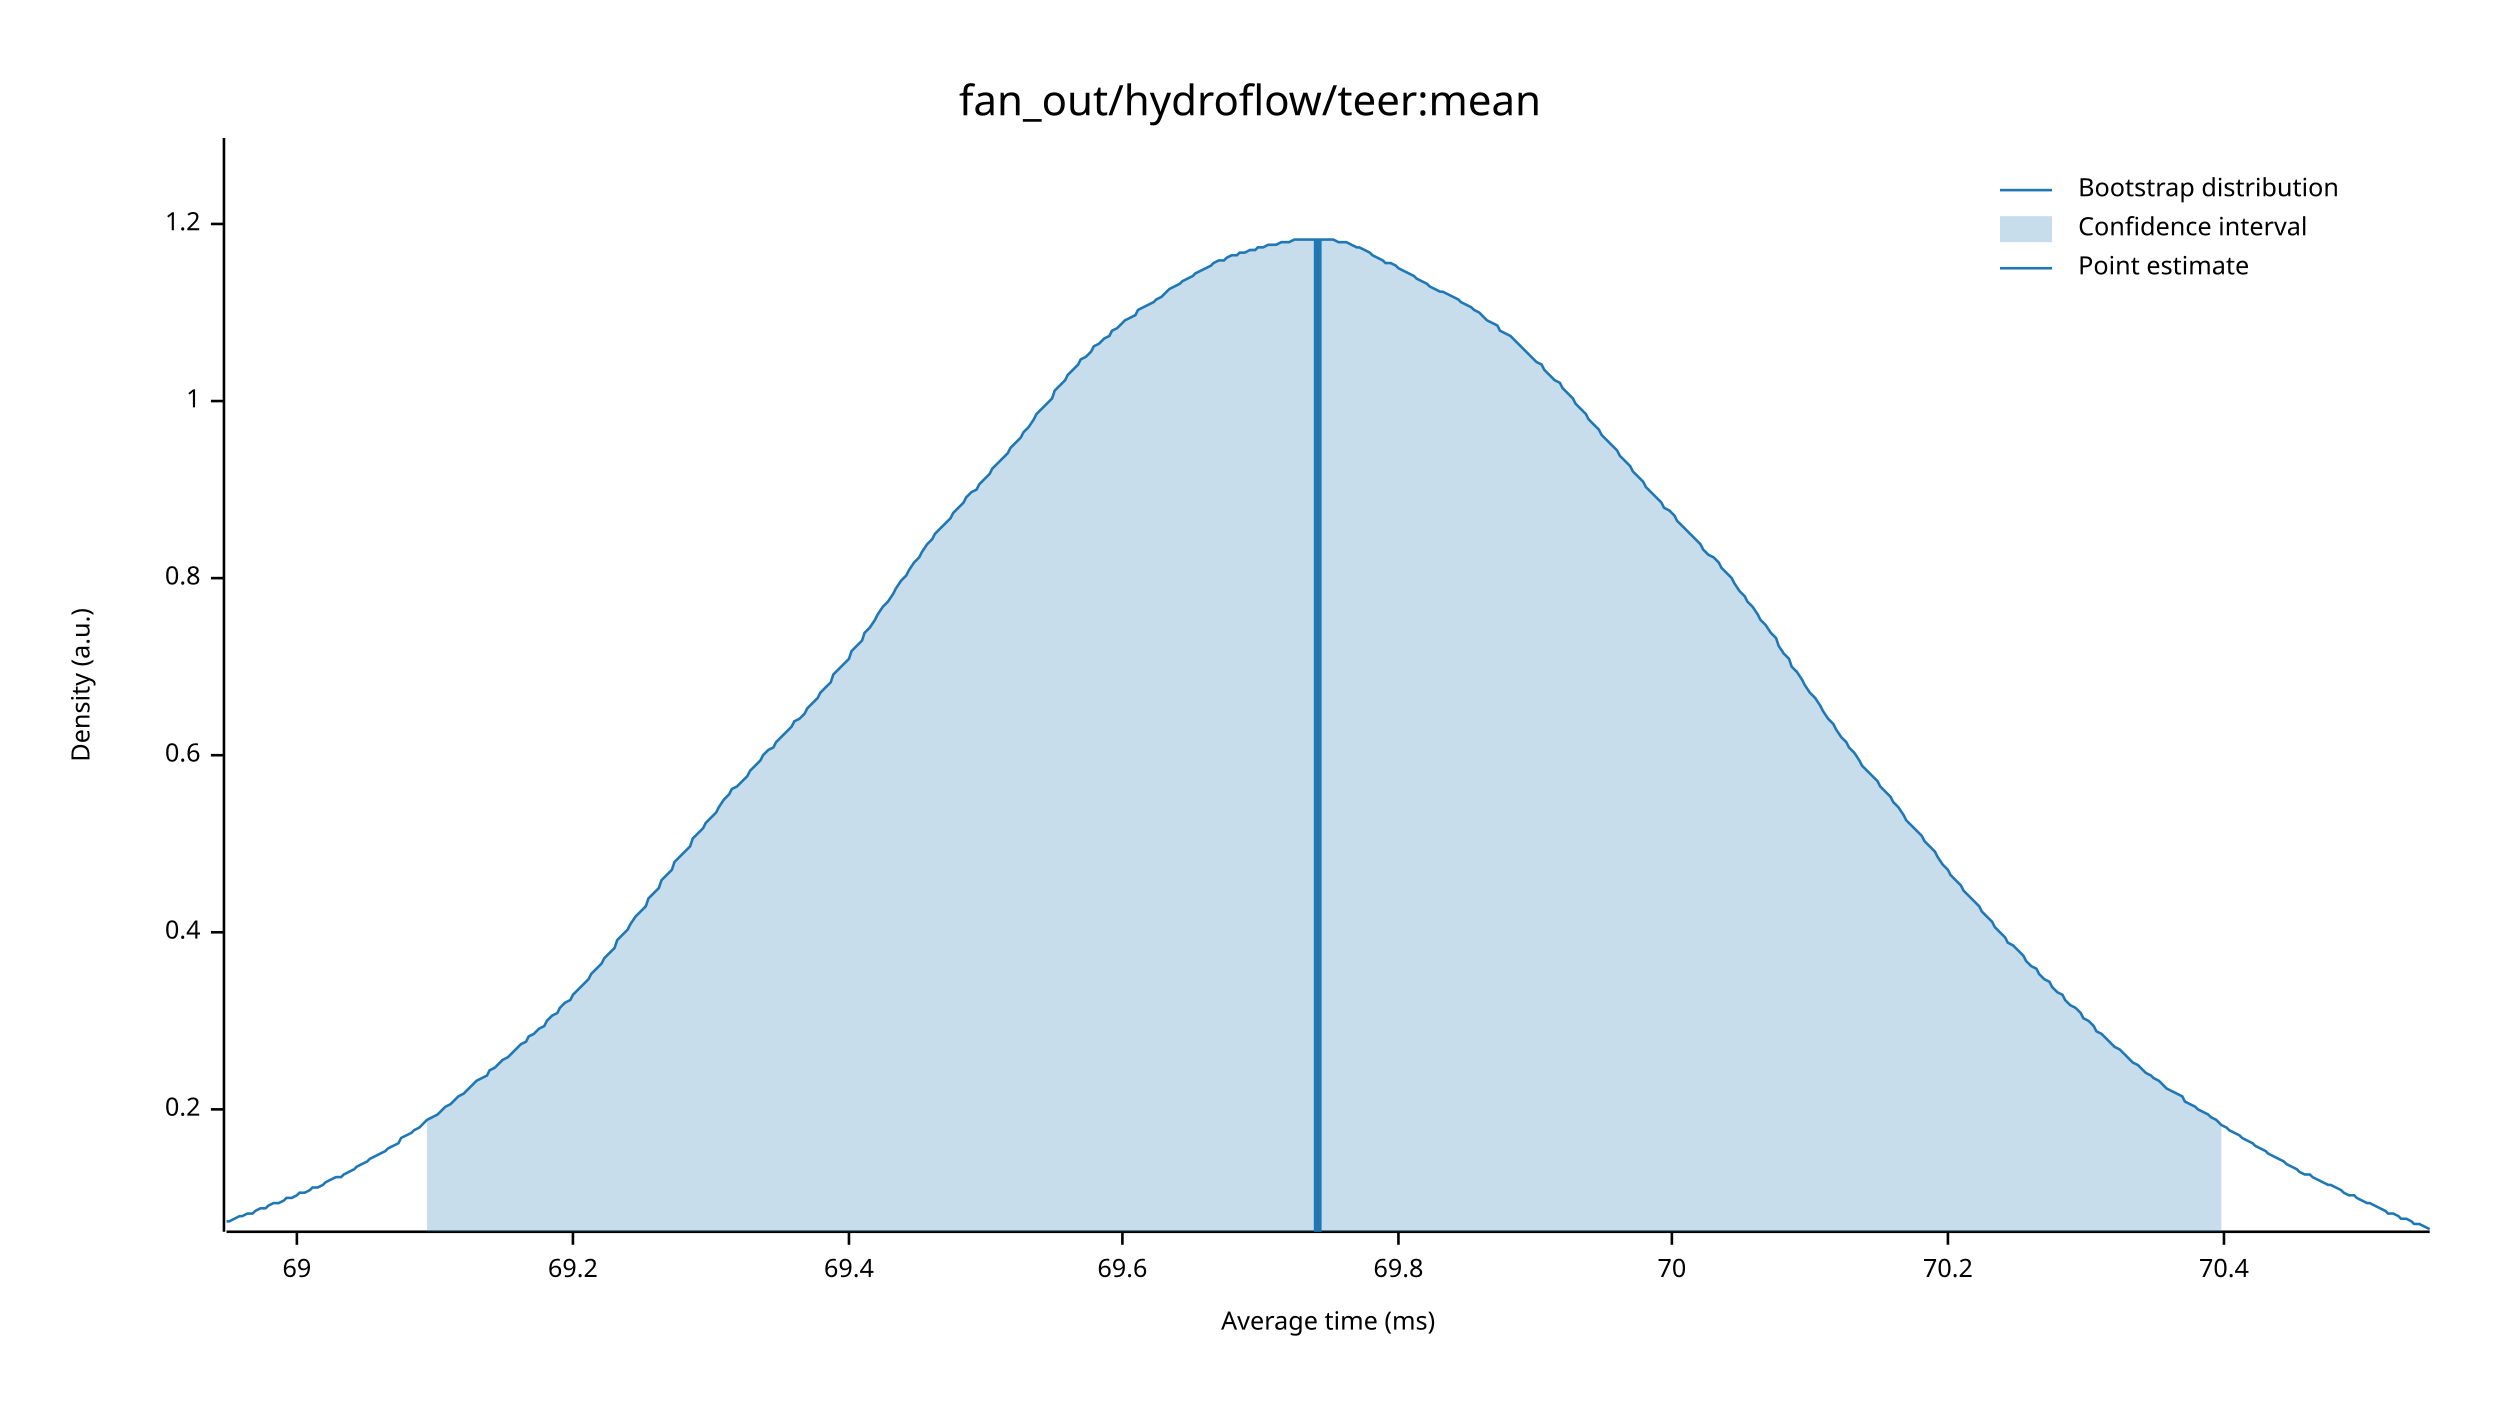
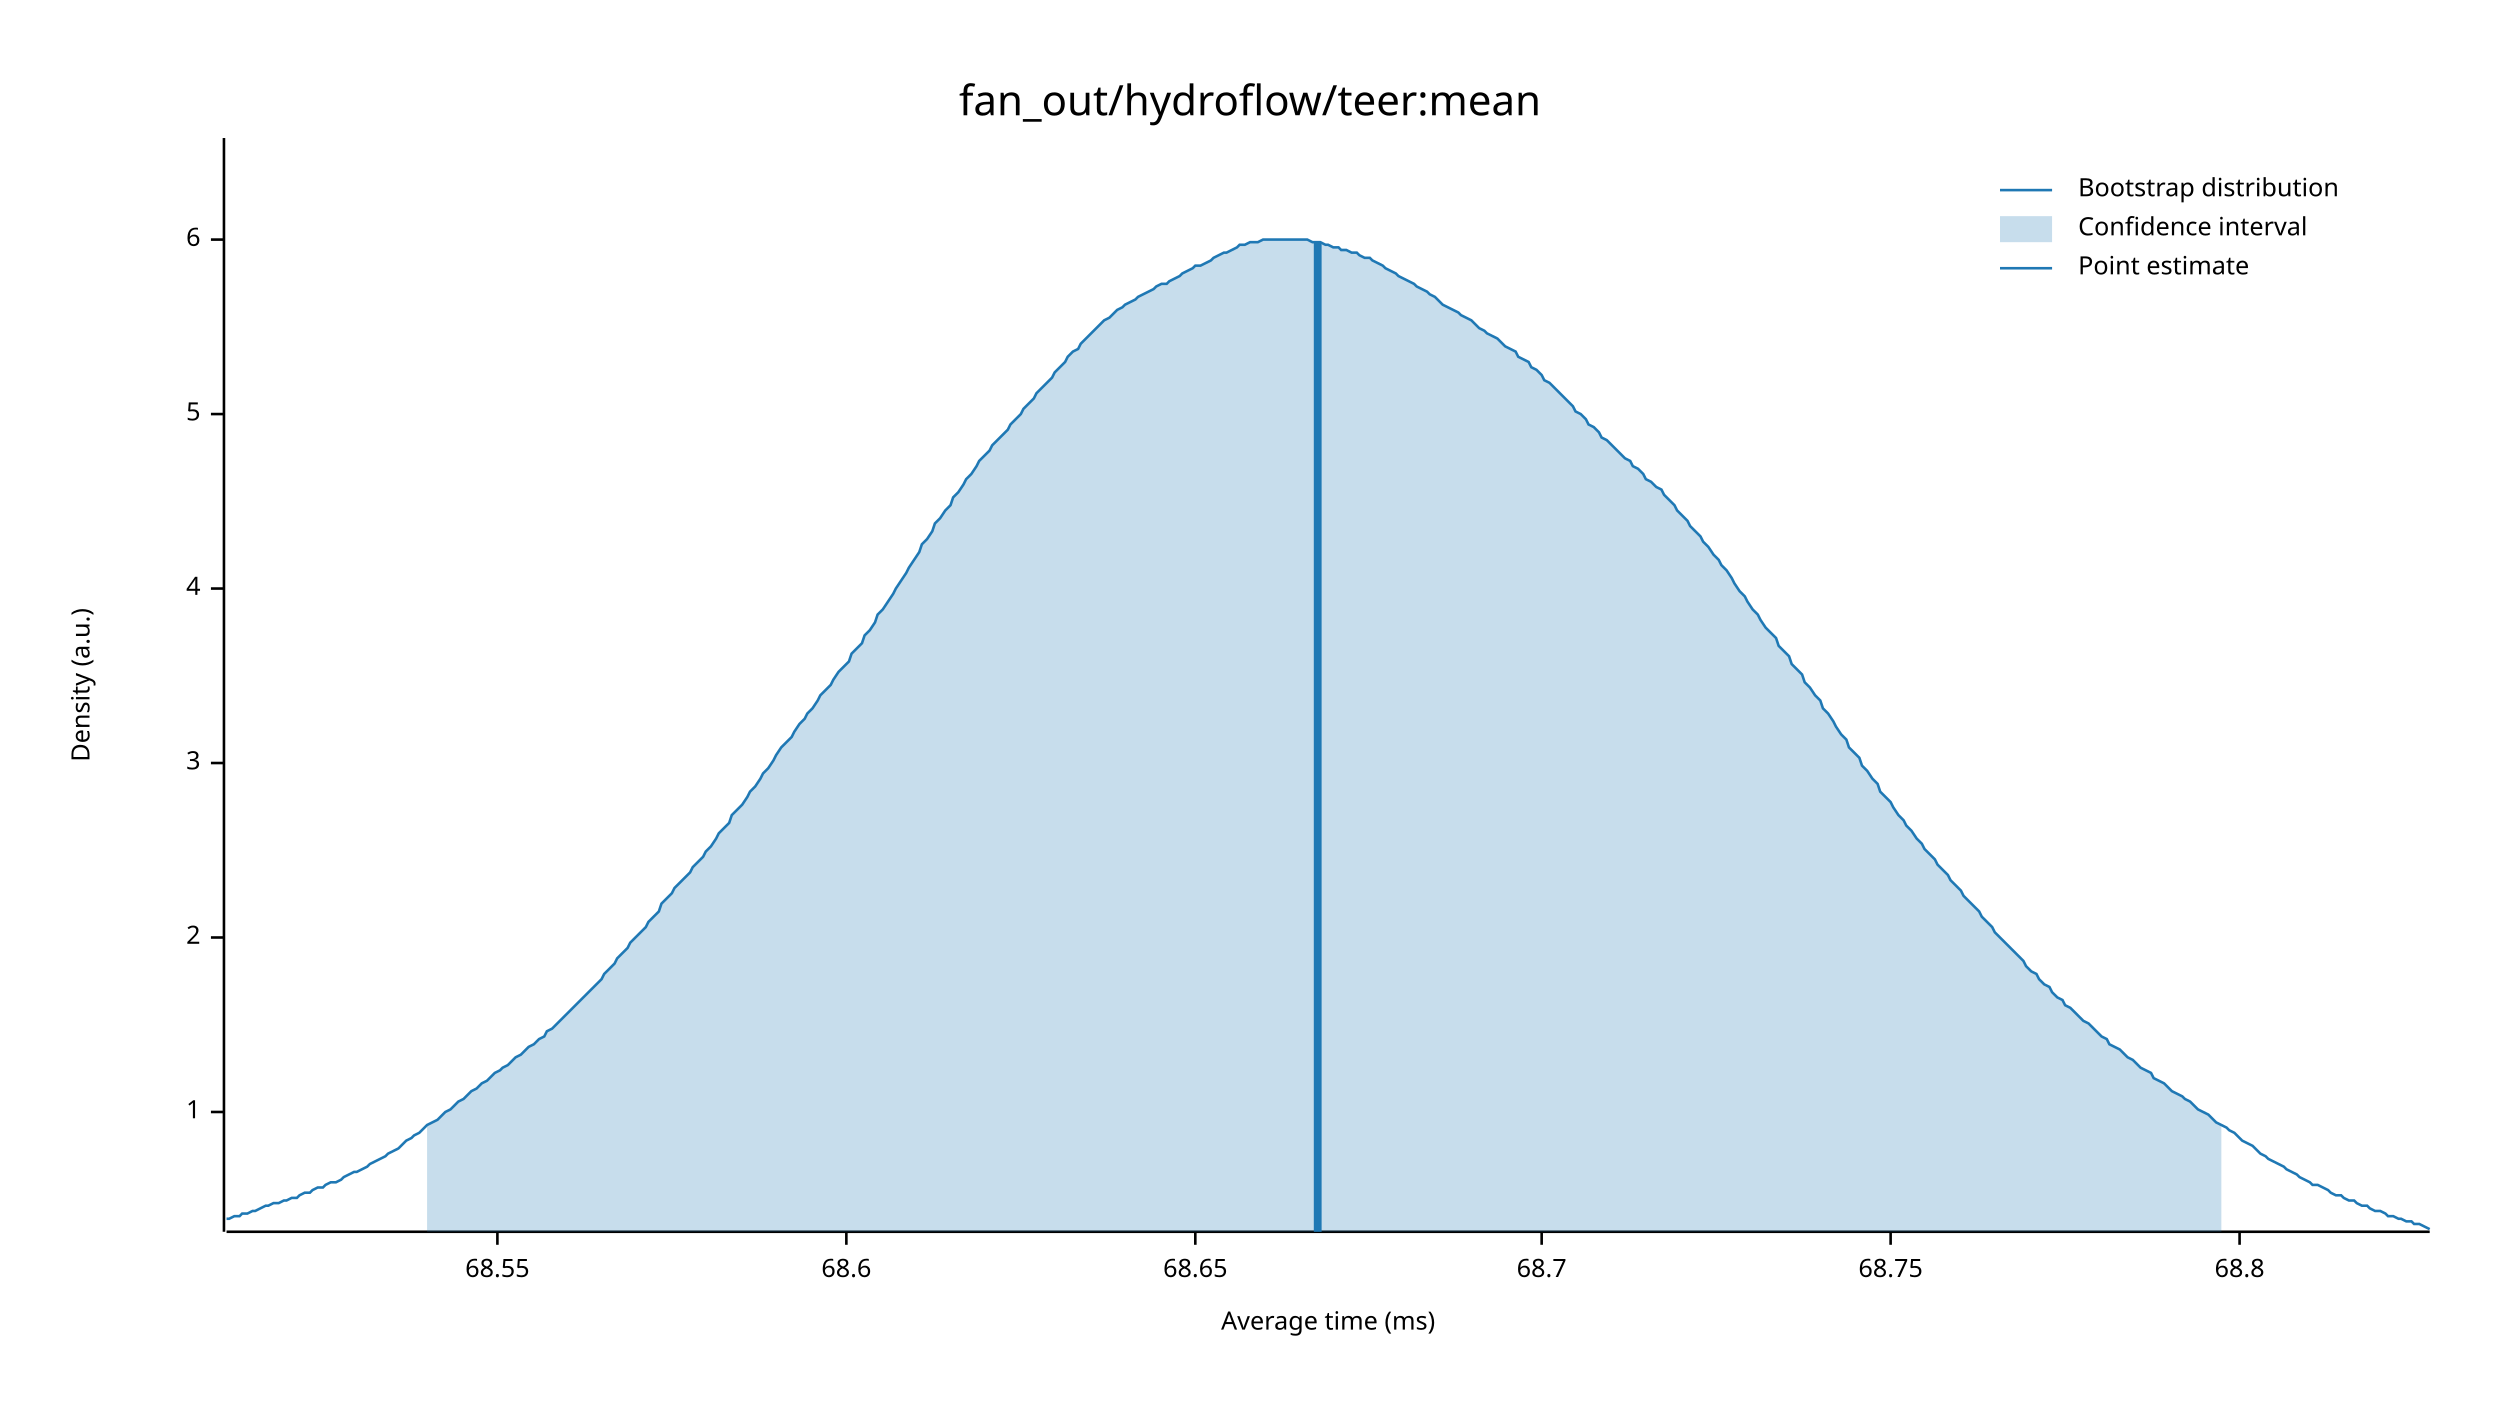
<svg xmlns="http://www.w3.org/2000/svg" width="960" height="540" viewBox="0 0 960 540">
  <text x="480" y="32" dy="0.76em" text-anchor="middle" font-family="sans-serif" font-size="16.129" opacity="1" fill="#000000">
fan_out/hydroflow/teer:mean
</text>
  <text x="27" y="263" dy="0.76em" text-anchor="middle" font-family="sans-serif" font-size="9.677" opacity="1" fill="#000000" transform="rotate(270, 27, 263)">
Density (a.u.)
</text>
  <text x="510" y="513" dy="-0.5ex" text-anchor="middle" font-family="sans-serif" font-size="9.677" opacity="1" fill="#000000">
Average time (ms)
</text>
  <polyline fill="none" opacity="1" stroke="#000000" stroke-width="1" points="86,53 86,473 " />
-   <text x="77" y="426" dy="0.5ex" text-anchor="end" font-family="sans-serif" font-size="9.677" opacity="1" fill="#000000">
- 0.2
- </text>
-   <polyline fill="none" opacity="1" stroke="#000000" stroke-width="1" points="81,426 86,426 " />
-   <text x="77" y="358" dy="0.5ex" text-anchor="end" font-family="sans-serif" font-size="9.677" opacity="1" fill="#000000">
- 0.4
- </text>
-   <polyline fill="none" opacity="1" stroke="#000000" stroke-width="1" points="81,358 86,358 " />
-   <text x="77" y="290" dy="0.5ex" text-anchor="end" font-family="sans-serif" font-size="9.677" opacity="1" fill="#000000">
- 0.6
- </text>
-   <polyline fill="none" opacity="1" stroke="#000000" stroke-width="1" points="81,290 86,290 " />
-   <text x="77" y="222" dy="0.5ex" text-anchor="end" font-family="sans-serif" font-size="9.677" opacity="1" fill="#000000">
- 0.8
- </text>
-   <polyline fill="none" opacity="1" stroke="#000000" stroke-width="1" points="81,222 86,222 " />
-   <text x="77" y="154" dy="0.5ex" text-anchor="end" font-family="sans-serif" font-size="9.677" opacity="1" fill="#000000">
+   <text x="77" y="427" dy="0.5ex" text-anchor="end" font-family="sans-serif" font-size="9.677" opacity="1" fill="#000000">
1
</text>
-   <polyline fill="none" opacity="1" stroke="#000000" stroke-width="1" points="81,154 86,154 " />
-   <text x="77" y="86" dy="0.5ex" text-anchor="end" font-family="sans-serif" font-size="9.677" opacity="1" fill="#000000">
- 1.2
+   <polyline fill="none" opacity="1" stroke="#000000" stroke-width="1" points="81,427 86,427 " />
+   <text x="77" y="360" dy="0.5ex" text-anchor="end" font-family="sans-serif" font-size="9.677" opacity="1" fill="#000000">
+ 2
</text>
-   <polyline fill="none" opacity="1" stroke="#000000" stroke-width="1" points="81,86 86,86 " />
+   <polyline fill="none" opacity="1" stroke="#000000" stroke-width="1" points="81,360 86,360 " />
+   <text x="77" y="293" dy="0.5ex" text-anchor="end" font-family="sans-serif" font-size="9.677" opacity="1" fill="#000000">
+ 3
+ </text>
+   <polyline fill="none" opacity="1" stroke="#000000" stroke-width="1" points="81,293 86,293 " />
+   <text x="77" y="226" dy="0.5ex" text-anchor="end" font-family="sans-serif" font-size="9.677" opacity="1" fill="#000000">
+ 4
+ </text>
+   <polyline fill="none" opacity="1" stroke="#000000" stroke-width="1" points="81,226 86,226 " />
+   <text x="77" y="159" dy="0.5ex" text-anchor="end" font-family="sans-serif" font-size="9.677" opacity="1" fill="#000000">
+ 5
+ </text>
+   <polyline fill="none" opacity="1" stroke="#000000" stroke-width="1" points="81,159 86,159 " />
+   <text x="77" y="92" dy="0.5ex" text-anchor="end" font-family="sans-serif" font-size="9.677" opacity="1" fill="#000000">
+ 6
+ </text>
+   <polyline fill="none" opacity="1" stroke="#000000" stroke-width="1" points="81,92 86,92 " />
  <polyline fill="none" opacity="1" stroke="#000000" stroke-width="1" points="87,473 933,473 " />
-   <text x="114" y="483" dy="0.76em" text-anchor="middle" font-family="sans-serif" font-size="9.677" opacity="1" fill="#000000">
- 69
+   <text x="191" y="483" dy="0.76em" text-anchor="middle" font-family="sans-serif" font-size="9.677" opacity="1" fill="#000000">
+ 68.55
</text>
-   <polyline fill="none" opacity="1" stroke="#000000" stroke-width="1" points="114,473 114,478 " />
-   <text x="220" y="483" dy="0.76em" text-anchor="middle" font-family="sans-serif" font-size="9.677" opacity="1" fill="#000000">
- 69.2
+   <polyline fill="none" opacity="1" stroke="#000000" stroke-width="1" points="191,473 191,478 " />
+   <text x="325" y="483" dy="0.76em" text-anchor="middle" font-family="sans-serif" font-size="9.677" opacity="1" fill="#000000">
+ 68.6
</text>
-   <polyline fill="none" opacity="1" stroke="#000000" stroke-width="1" points="220,473 220,478 " />
-   <text x="326" y="483" dy="0.76em" text-anchor="middle" font-family="sans-serif" font-size="9.677" opacity="1" fill="#000000">
- 69.4
+   <polyline fill="none" opacity="1" stroke="#000000" stroke-width="1" points="325,473 325,478 " />
+   <text x="459" y="483" dy="0.76em" text-anchor="middle" font-family="sans-serif" font-size="9.677" opacity="1" fill="#000000">
+ 68.65
</text>
-   <polyline fill="none" opacity="1" stroke="#000000" stroke-width="1" points="326,473 326,478 " />
-   <text x="431" y="483" dy="0.76em" text-anchor="middle" font-family="sans-serif" font-size="9.677" opacity="1" fill="#000000">
- 69.6
+   <polyline fill="none" opacity="1" stroke="#000000" stroke-width="1" points="459,473 459,478 " />
+   <text x="592" y="483" dy="0.76em" text-anchor="middle" font-family="sans-serif" font-size="9.677" opacity="1" fill="#000000">
+ 68.7
</text>
-   <polyline fill="none" opacity="1" stroke="#000000" stroke-width="1" points="431,473 431,478 " />
-   <text x="537" y="483" dy="0.76em" text-anchor="middle" font-family="sans-serif" font-size="9.677" opacity="1" fill="#000000">
- 69.8
+   <polyline fill="none" opacity="1" stroke="#000000" stroke-width="1" points="592,473 592,478 " />
+   <text x="726" y="483" dy="0.76em" text-anchor="middle" font-family="sans-serif" font-size="9.677" opacity="1" fill="#000000">
+ 68.75
</text>
-   <polyline fill="none" opacity="1" stroke="#000000" stroke-width="1" points="537,473 537,478 " />
-   <text x="642" y="483" dy="0.76em" text-anchor="middle" font-family="sans-serif" font-size="9.677" opacity="1" fill="#000000">
- 70
+   <polyline fill="none" opacity="1" stroke="#000000" stroke-width="1" points="726,473 726,478 " />
+   <text x="860" y="483" dy="0.76em" text-anchor="middle" font-family="sans-serif" font-size="9.677" opacity="1" fill="#000000">
+ 68.8
</text>
-   <polyline fill="none" opacity="1" stroke="#000000" stroke-width="1" points="642,473 642,478 " />
-   <text x="748" y="483" dy="0.76em" text-anchor="middle" font-family="sans-serif" font-size="9.677" opacity="1" fill="#000000">
- 70.2
- </text>
-   <polyline fill="none" opacity="1" stroke="#000000" stroke-width="1" points="748,473 748,478 " />
-   <text x="854" y="483" dy="0.76em" text-anchor="middle" font-family="sans-serif" font-size="9.677" opacity="1" fill="#000000">
- 70.4
- </text>
-   <polyline fill="none" opacity="1" stroke="#000000" stroke-width="1" points="854,473 854,478 " />
-   <polyline fill="none" opacity="1" stroke="#1F78B4" stroke-width="1" points="87,469 88,469 90,468 92,467 93,467 95,466 97,466 98,465 100,464 102,464 103,463 105,462 107,462 109,461 110,460 112,460 114,459 115,458 117,458 119,457 120,456 122,456 124,455 125,454 127,453 129,452 131,452 132,451 134,450 136,449 137,448 139,447 141,446 142,445 144,444 146,443 148,442 149,441 151,440 153,439 154,437 156,436 158,435 159,434 161,433 163,431 164,430 166,429 168,428 170,426 171,425 173,424 175,422 176,421 178,420 180,418 181,417 183,415 185,414 187,413 188,411 190,410 192,408 193,407 195,406 197,404 198,403 200,401 202,400 203,398 205,397 207,395 209,394 210,392 212,390 214,389 215,387 217,385 219,384 220,382 222,380 224,378 226,376 227,374 229,372 231,370 232,368 234,366 236,364 237,361 239,359 241,357 242,355 244,352 246,350 248,348 249,345 251,343 253,341 254,338 256,336 258,334 259,331 261,329 263,327 265,325 266,322 268,320 270,318 271,316 273,314 275,312 276,310 278,307 280,305 281,303 283,302 285,300 287,298 288,296 290,294 292,292 293,290 295,288 297,287 298,285 300,283 302,281 304,279 305,277 307,276 309,274 310,272 312,270 314,268 315,266 317,264 319,262 320,259 322,257 324,255 326,253 327,250 329,248 331,246 332,243 334,241 336,238 337,236 339,233 341,231 343,228 344,226 346,223 348,221 349,219 351,216 353,214 354,212 356,209 358,207 359,205 361,203 363,201 365,199 366,197 368,195 370,193 371,191 373,189 375,188 376,186 378,184 380,182 381,180 383,178 385,176 387,174 388,172 390,170 392,168 393,166 395,164 397,161 398,159 400,157 402,155 404,153 405,150 407,148 409,146 410,144 412,142 414,140 415,138 417,137 419,135 420,133 422,132 424,130 426,129 427,127 429,126 431,124 432,123 434,122 436,121 437,119 439,118 441,117 443,116 444,115 446,114 448,112 449,111 451,110 453,109 454,108 456,107 458,106 459,105 461,104 463,103 465,102 466,101 468,100 470,100 471,99 473,98 475,98 476,97 478,97 480,96 482,96 483,95 485,95 487,94 488,94 490,94 492,93 493,93 495,93 497,92 498,92 500,92 502,92 504,92 505,92 507,92 509,92 510,92 512,92 514,93 515,93 517,93 519,94 521,95 522,95 524,96 526,97 527,98 529,99 531,100 532,101 534,101 536,102 537,103 539,104 541,105 543,106 544,107 546,108 548,109 549,110 551,111 553,112 554,112 556,113 558,114 560,115 561,116 563,117 565,118 566,119 568,120 570,122 571,123 573,124 575,125 576,127 578,128 580,129 582,131 583,132 585,134 587,136 588,137 590,139 592,140 593,142 595,144 597,146 599,147 600,149 602,151 604,153 605,155 607,157 609,159 610,161 612,163 614,165 615,167 617,169 619,171 621,173 622,175 624,177 626,179 627,181 629,183 631,185 632,187 634,189 636,191 638,193 639,195 641,196 643,198 644,200 646,202 648,204 649,205 651,207 653,209 654,211 656,213 658,214 660,216 661,218 663,220 665,222 666,224 668,227 670,229 671,231 673,233 675,236 676,238 678,240 680,243 682,245 683,248 685,251 687,253 688,256 690,258 692,261 693,263 695,266 697,268 699,271 700,273 702,276 704,278 705,280 707,283 709,285 710,287 712,289 714,292 715,294 717,296 719,298 721,300 722,302 724,304 726,306 727,308 729,310 731,313 732,315 734,317 736,319 738,321 739,323 741,325 743,327 744,329 746,332 748,334 749,336 751,338 753,340 754,342 756,344 758,346 760,348 761,350 763,352 765,354 766,356 768,358 770,360 771,362 773,363 775,365 777,367 778,369 780,371 782,372 783,374 785,376 787,377 788,379 790,381 792,382 793,384 795,386 797,387 799,389 800,391 802,392 804,394 805,396 807,397 809,399 810,400 812,402 814,403 816,405 817,406 819,408 821,409 822,410 824,412 826,413 827,414 829,415 831,417 832,418 834,419 836,420 838,421 839,423 841,424 843,425 844,426 846,427 848,428 849,429 851,430 853,432 855,433 856,434 858,435 860,436 861,437 863,438 865,439 866,440 868,441 870,442 871,443 873,444 875,445 877,446 878,447 880,448 882,449 883,450 885,451 887,451 888,452 890,453 892,454 894,455 895,455 897,456 899,457 900,458 902,459 904,459 905,460 907,461 909,462 910,462 912,463 914,464 916,465 917,466 919,466 921,467 922,468 924,468 926,469 927,470 929,470 931,471 933,472 " />
-   <polygon opacity="0.25" fill="#1F78B4" points="164,430 166,429 168,428 170,426 171,425 173,424 175,422 176,421 178,420 180,418 181,417 183,415 185,414 187,413 188,411 190,410 192,408 193,407 195,406 197,404 198,403 200,401 202,400 203,398 205,397 207,395 209,394 210,392 212,390 214,389 215,387 217,385 219,384 220,382 222,380 224,378 226,376 227,374 229,372 231,370 232,368 234,366 236,364 237,361 239,359 241,357 242,355 244,352 246,350 248,348 249,345 251,343 253,341 254,338 256,336 258,334 259,331 261,329 263,327 265,325 266,322 268,320 270,318 271,316 273,314 275,312 276,310 278,307 280,305 281,303 283,302 285,300 287,298 288,296 290,294 292,292 293,290 295,288 297,287 298,285 300,283 302,281 304,279 305,277 307,276 309,274 310,272 312,270 314,268 315,266 317,264 319,262 320,259 322,257 324,255 326,253 327,250 329,248 331,246 332,243 334,241 336,238 337,236 339,233 341,231 343,228 344,226 346,223 348,221 349,219 351,216 353,214 354,212 356,209 358,207 359,205 361,203 363,201 365,199 366,197 368,195 370,193 371,191 373,189 375,188 376,186 378,184 380,182 381,180 383,178 385,176 387,174 388,172 390,170 392,168 393,166 395,164 397,161 398,159 400,157 402,155 404,153 405,150 407,148 409,146 410,144 412,142 414,140 415,138 417,137 419,135 420,133 422,132 424,130 426,129 427,127 429,126 431,124 432,123 434,122 436,121 437,119 439,118 441,117 443,116 444,115 446,114 448,112 449,111 451,110 453,109 454,108 456,107 458,106 459,105 461,104 463,103 465,102 466,101 468,100 470,100 471,99 473,98 475,98 476,97 478,97 480,96 482,96 483,95 485,95 487,94 488,94 490,94 492,93 493,93 495,93 497,92 498,92 500,92 502,92 504,92 505,92 507,92 509,92 510,92 512,92 514,93 515,93 517,93 519,94 521,95 522,95 524,96 526,97 527,98 529,99 531,100 532,101 534,101 536,102 537,103 539,104 541,105 543,106 544,107 546,108 548,109 549,110 551,111 553,112 554,112 556,113 558,114 560,115 561,116 563,117 565,118 566,119 568,120 570,122 571,123 573,124 575,125 576,127 578,128 580,129 582,131 583,132 585,134 587,136 588,137 590,139 592,140 593,142 595,144 597,146 599,147 600,149 602,151 604,153 605,155 607,157 609,159 610,161 612,163 614,165 615,167 617,169 619,171 621,173 622,175 624,177 626,179 627,181 629,183 631,185 632,187 634,189 636,191 638,193 639,195 641,196 643,198 644,200 646,202 648,204 649,205 651,207 653,209 654,211 656,213 658,214 660,216 661,218 663,220 665,222 666,224 668,227 670,229 671,231 673,233 675,236 676,238 678,240 680,243 682,245 683,248 685,251 687,253 688,256 690,258 692,261 693,263 695,266 697,268 699,271 700,273 702,276 704,278 705,280 707,283 709,285 710,287 712,289 714,292 715,294 717,296 719,298 721,300 722,302 724,304 726,306 727,308 729,310 731,313 732,315 734,317 736,319 738,321 739,323 741,325 743,327 744,329 746,332 748,334 749,336 751,338 753,340 754,342 756,344 758,346 760,348 761,350 763,352 765,354 766,356 768,358 770,360 771,362 773,363 775,365 777,367 778,369 780,371 782,372 783,374 785,376 787,377 788,379 790,381 792,382 793,384 795,386 797,387 799,389 800,391 802,392 804,394 805,396 807,397 809,399 810,400 812,402 814,403 816,405 817,406 819,408 821,409 822,410 824,412 826,413 827,414 829,415 831,417 832,418 834,419 836,420 838,421 839,423 841,424 843,425 844,426 846,427 848,428 849,429 851,430 853,432 853,473 164,473 " />
-   <polyline fill="none" opacity="1" stroke="#1F78B4" stroke-width="3" points="506,473 506,92 " />
+   <polyline fill="none" opacity="1" stroke="#000000" stroke-width="1" points="860,473 860,478 " />
+   <polyline fill="none" opacity="1" stroke="#1F78B4" stroke-width="1" points="87,468 88,468 90,467 92,467 93,466 95,466 97,465 98,465 100,464 102,463 103,463 105,462 107,462 109,461 110,461 112,460 114,460 115,459 117,458 119,458 120,457 122,456 124,456 125,455 127,454 129,454 131,453 132,452 134,451 136,450 137,450 139,449 141,448 142,447 144,446 146,445 148,444 149,443 151,442 153,441 154,440 156,438 158,437 159,436 161,435 163,433 164,432 166,431 168,430 170,428 171,427 173,426 175,424 176,423 178,422 180,420 181,419 183,418 185,416 187,415 188,414 190,412 192,411 193,410 195,409 197,407 198,406 200,405 202,403 203,402 205,401 207,399 209,398 210,396 212,395 214,393 215,392 217,390 219,388 220,387 222,385 224,383 226,381 227,380 229,378 231,376 232,374 234,372 236,370 237,368 239,366 241,364 242,362 244,360 246,358 248,356 249,354 251,352 253,350 254,347 256,345 258,343 259,341 261,339 263,337 265,335 266,333 268,331 270,329 271,327 273,325 275,322 276,320 278,318 280,316 281,313 283,311 285,309 287,306 288,304 290,302 292,299 293,297 295,295 297,292 298,290 300,287 302,285 304,283 305,281 307,278 309,276 310,274 312,272 314,269 315,267 317,265 319,263 320,261 322,258 324,256 326,254 327,251 329,249 331,247 332,244 334,242 336,239 337,236 339,234 341,231 343,228 344,226 346,223 348,220 349,218 351,215 353,212 354,209 356,207 358,204 359,201 361,199 363,196 365,194 366,191 368,189 370,186 371,184 373,182 375,179 376,177 378,175 380,173 381,171 383,169 385,167 387,165 388,163 390,161 392,159 393,157 395,155 397,153 398,151 400,149 402,147 404,145 405,143 407,141 409,139 410,137 412,135 414,134 415,132 417,130 419,128 420,127 422,125 424,123 426,122 427,121 429,119 431,118 432,117 434,116 436,115 437,114 439,113 441,112 443,111 444,110 446,109 448,109 449,108 451,107 453,106 454,105 456,104 458,103 459,102 461,102 463,101 465,100 466,99 468,98 470,97 471,97 473,96 475,95 476,94 478,94 480,93 482,93 483,93 485,92 487,92 488,92 490,92 492,92 493,92 495,92 497,92 498,92 500,92 502,92 504,93 505,93 507,93 509,94 510,94 512,95 514,95 515,96 517,96 519,97 521,97 522,98 524,99 526,99 527,100 529,101 531,102 532,103 534,104 536,105 537,106 539,107 541,108 543,109 544,110 546,111 548,112 549,113 551,114 553,116 554,117 556,118 558,119 560,120 561,121 563,122 565,123 566,124 568,126 570,127 571,128 573,129 575,130 576,131 578,133 580,134 582,135 583,137 585,138 587,139 588,141 590,142 592,144 593,146 595,147 597,149 599,151 600,152 602,154 604,156 605,158 607,159 609,161 610,163 612,164 614,166 615,168 617,169 619,171 621,173 622,174 624,176 626,177 627,179 629,180 631,182 632,184 634,185 636,187 638,188 639,190 641,192 643,194 644,196 646,198 648,200 649,202 651,204 653,206 654,208 656,210 658,213 660,215 661,217 663,219 665,222 666,224 668,227 670,229 671,231 673,234 675,236 676,238 678,241 680,243 682,245 683,248 685,250 687,252 688,255 690,257 692,259 693,262 695,264 697,267 699,269 700,272 702,274 704,277 705,279 707,282 709,284 710,287 712,289 714,291 715,294 717,296 719,299 721,301 722,304 724,306 726,308 727,310 729,313 731,315 732,317 734,319 736,322 738,324 739,326 741,328 743,330 744,332 746,334 748,336 749,338 751,340 753,342 754,344 756,346 758,348 760,350 761,352 763,354 765,356 766,358 768,360 770,362 771,363 773,365 775,367 777,369 778,371 780,373 782,374 783,376 785,378 787,379 788,381 790,383 792,384 793,386 795,387 797,389 799,391 800,392 802,393 804,395 805,396 807,398 809,399 810,401 812,402 814,403 816,405 817,406 819,407 821,409 822,410 824,411 826,412 827,414 829,415 831,416 832,417 834,419 836,420 838,421 839,422 841,423 843,425 844,426 846,427 848,428 849,429 851,431 853,432 855,433 856,434 858,435 860,437 861,438 863,439 865,440 866,441 868,443 870,444 871,445 873,446 875,447 877,448 878,449 880,450 882,451 883,452 885,453 887,454 888,455 890,455 892,456 894,457 895,458 897,459 899,459 900,460 902,461 904,461 905,462 907,463 909,463 910,464 912,465 914,465 916,466 917,467 919,467 921,468 922,468 924,469 926,469 927,470 929,470 931,471 933,472 " />
+   <polygon opacity="0.25" fill="#1F78B4" points="164,432 166,431 168,430 170,428 171,427 173,426 175,424 176,423 178,422 180,420 181,419 183,418 185,416 187,415 188,414 190,412 192,411 193,410 195,409 197,407 198,406 200,405 202,403 203,402 205,401 207,399 209,398 210,396 212,395 214,393 215,392 217,390 219,388 220,387 222,385 224,383 226,381 227,380 229,378 231,376 232,374 234,372 236,370 237,368 239,366 241,364 242,362 244,360 246,358 248,356 249,354 251,352 253,350 254,347 256,345 258,343 259,341 261,339 263,337 265,335 266,333 268,331 270,329 271,327 273,325 275,322 276,320 278,318 280,316 281,313 283,311 285,309 287,306 288,304 290,302 292,299 293,297 295,295 297,292 298,290 300,287 302,285 304,283 305,281 307,278 309,276 310,274 312,272 314,269 315,267 317,265 319,263 320,261 322,258 324,256 326,254 327,251 329,249 331,247 332,244 334,242 336,239 337,236 339,234 341,231 343,228 344,226 346,223 348,220 349,218 351,215 353,212 354,209 356,207 358,204 359,201 361,199 363,196 365,194 366,191 368,189 370,186 371,184 373,182 375,179 376,177 378,175 380,173 381,171 383,169 385,167 387,165 388,163 390,161 392,159 393,157 395,155 397,153 398,151 400,149 402,147 404,145 405,143 407,141 409,139 410,137 412,135 414,134 415,132 417,130 419,128 420,127 422,125 424,123 426,122 427,121 429,119 431,118 432,117 434,116 436,115 437,114 439,113 441,112 443,111 444,110 446,109 448,109 449,108 451,107 453,106 454,105 456,104 458,103 459,102 461,102 463,101 465,100 466,99 468,98 470,97 471,97 473,96 475,95 476,94 478,94 480,93 482,93 483,93 485,92 487,92 488,92 490,92 492,92 493,92 495,92 497,92 498,92 500,92 502,92 504,93 505,93 507,93 509,94 510,94 512,95 514,95 515,96 517,96 519,97 521,97 522,98 524,99 526,99 527,100 529,101 531,102 532,103 534,104 536,105 537,106 539,107 541,108 543,109 544,110 546,111 548,112 549,113 551,114 553,116 554,117 556,118 558,119 560,120 561,121 563,122 565,123 566,124 568,126 570,127 571,128 573,129 575,130 576,131 578,133 580,134 582,135 583,137 585,138 587,139 588,141 590,142 592,144 593,146 595,147 597,149 599,151 600,152 602,154 604,156 605,158 607,159 609,161 610,163 612,164 614,166 615,168 617,169 619,171 621,173 622,174 624,176 626,177 627,179 629,180 631,182 632,184 634,185 636,187 638,188 639,190 641,192 643,194 644,196 646,198 648,200 649,202 651,204 653,206 654,208 656,210 658,213 660,215 661,217 663,219 665,222 666,224 668,227 670,229 671,231 673,234 675,236 676,238 678,241 680,243 682,245 683,248 685,250 687,252 688,255 690,257 692,259 693,262 695,264 697,267 699,269 700,272 702,274 704,277 705,279 707,282 709,284 710,287 712,289 714,291 715,294 717,296 719,299 721,301 722,304 724,306 726,308 727,310 729,313 731,315 732,317 734,319 736,322 738,324 739,326 741,328 743,330 744,332 746,334 748,336 749,338 751,340 753,342 754,344 756,346 758,348 760,350 761,352 763,354 765,356 766,358 768,360 770,362 771,363 773,365 775,367 777,369 778,371 780,373 782,374 783,376 785,378 787,379 788,381 790,383 792,384 793,386 795,387 797,389 799,391 800,392 802,393 804,395 805,396 807,398 809,399 810,401 812,402 814,403 816,405 817,406 819,407 821,409 822,410 824,411 826,412 827,414 829,415 831,416 832,417 834,419 836,420 838,421 839,422 841,423 843,425 844,426 846,427 848,428 849,429 851,431 853,432 853,473 164,473 " />
+   <polyline fill="none" opacity="1" stroke="#1F78B4" stroke-width="3" points="506,473 506,93 " />
  <text x="798" y="68" dy="0.76em" text-anchor="start" font-family="sans-serif" font-size="9.677" opacity="1" fill="#000000">
Bootstrap distribution
</text>
  <text x="798" y="83" dy="0.76em" text-anchor="start" font-family="sans-serif" font-size="9.677" opacity="1" fill="#000000">
Confidence interval
</text>
  <text x="798" y="98" dy="0.76em" text-anchor="start" font-family="sans-serif" font-size="9.677" opacity="1" fill="#000000">
Point estimate
</text>
  <polyline fill="none" opacity="1" stroke="#1F78B4" stroke-width="1" points="768,73 788,73 " />
  <rect x="768" y="83" width="20" height="10" opacity="0.25" fill="#1F78B4" stroke="none" />
  <polyline fill="none" opacity="1" stroke="#1F78B4" stroke-width="1" points="768,103 788,103 " />
</svg>
